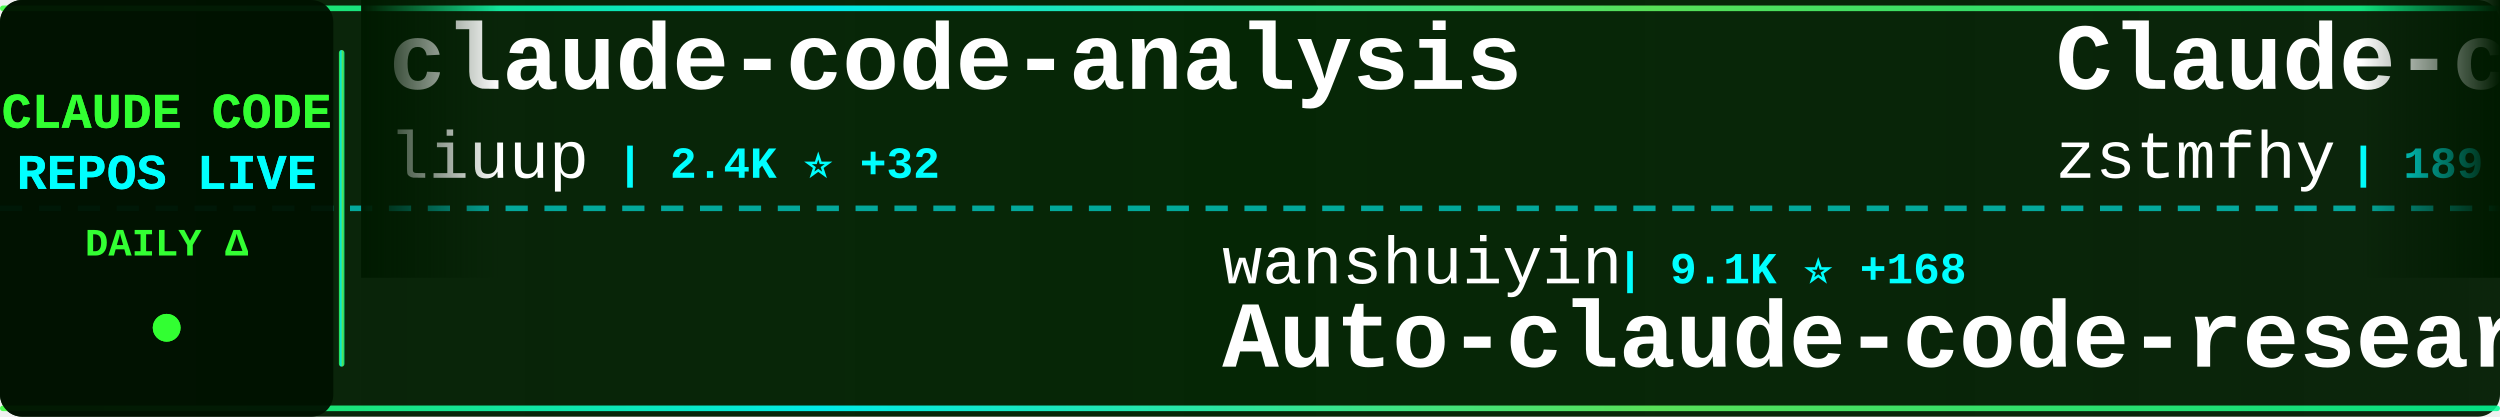
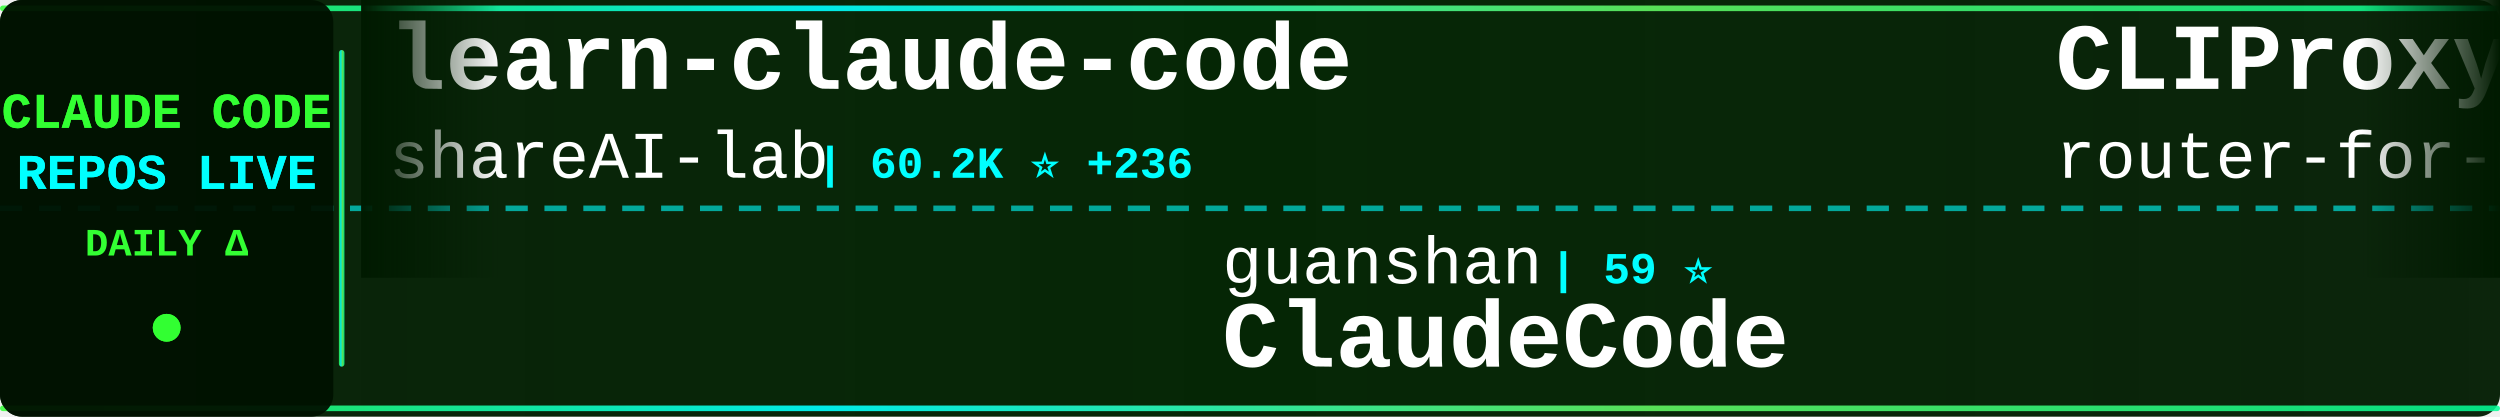
<svg xmlns="http://www.w3.org/2000/svg" width="900" height="150">
  <defs>
    <linearGradient id="tickerBg" x1="0%" y1="0%" x2="100%" y2="0%">
      <stop offset="0%" style="stop-color:#001a00;stop-opacity:0.95" />
      <stop offset="50%" style="stop-color:#002200;stop-opacity:0.98" />
      <stop offset="100%" style="stop-color:#001a00;stop-opacity:0.95" />
    </linearGradient>
    <linearGradient id="borderGrad" x1="0%" y1="0%" x2="100%" y2="0%">
      <stop offset="0%" style="stop-color:#33ff33;stop-opacity:0.85">
        <animate attributeName="stop-opacity" values="0.85;1;0.85" dur="2s" repeatCount="indefinite" />
      </stop>
      <stop offset="33%" style="stop-color:#00ffff;stop-opacity:0.9">
        <animate attributeName="stop-opacity" values="0.9;1;0.9" dur="2.2s" repeatCount="indefinite" />
      </stop>
      <stop offset="66%" style="stop-color:#66ff66;stop-opacity:0.85">
        <animate attributeName="stop-opacity" values="0.85;1;0.85" dur="1.8s" repeatCount="indefinite" />
      </stop>
      <stop offset="100%" style="stop-color:#00ff99;stop-opacity:0.85">
        <animate attributeName="stop-opacity" values="0.85;1;0.85" dur="2s" repeatCount="indefinite" />
      </stop>
    </linearGradient>
    <filter id="textGlow">
      <feGaussianBlur stdDeviation="0.1" result="coloredBlur" />
      <feMerge>
        <feMergeNode in="coloredBlur" />
        <feMergeNode in="SourceGraphic" />
      </feMerge>
    </filter>
    <filter id="metricGlow">
      <feGaussianBlur stdDeviation="0.2" result="coloredBlur" />
      <feMerge>
        <feMergeNode in="coloredBlur" />
        <feMergeNode in="SourceGraphic" />
      </feMerge>
    </filter>
    <linearGradient id="leftFade" x1="0%" y1="0%" x2="100%" y2="0%">
      <stop offset="0%" style="stop-color:#001a00;stop-opacity:1" />
      <stop offset="100%" style="stop-color:#001a00;stop-opacity:0" />
    </linearGradient>
    <linearGradient id="rightFade" x1="0%" y1="0%" x2="100%" y2="0%">
      <stop offset="0%" style="stop-color:#001a00;stop-opacity:0" />
      <stop offset="100%" style="stop-color:#001a00;stop-opacity:1" />
    </linearGradient>
  </defs>
  <rect width="900" height="150" fill="url(#tickerBg)" rx="8" />
  <rect x="0" y="2" width="900" height="2" fill="url(#borderGrad)" rx="1" />
  <rect x="0" y="146" width="900" height="2" fill="url(#borderGrad)" rx="1" />
  <line x1="0" y1="75" x2="900" y2="75" stroke="#00ffff" stroke-width="2" stroke-dasharray="8 6" opacity="0.6" />
  <rect x="0" y="0" width="120" height="150" fill="#001100" opacity="0.95" rx="8" />
  <text x="60" y="46" font-family="'Courier New', monospace" font-size="18" font-weight="bold" fill="#33ff33" text-anchor="middle" filter="url(#textGlow)">
    CLAUDE CODE
  </text>
  <text x="60" y="68" font-family="'Courier New', monospace" font-size="18" font-weight="bold" fill="#00ffff" text-anchor="middle" filter="url(#textGlow)">
    REPOS LIVE
  </text>
  <text x="60" y="92" font-family="'Courier New', monospace" font-size="14" font-weight="bold" fill="#33ff33" text-anchor="middle">
    DAILY Δ
  </text>
  <circle cx="60" cy="118" r="5" fill="#33ff33" filter="url(#metricGlow)">
    <animate attributeName="r" values="4;6;4" dur="1.5s" repeatCount="indefinite" />
    <animate attributeName="opacity" values="0.6;1;0.6" dur="1.5s" repeatCount="indefinite" />
  </circle>
  <rect x="122" y="18" width="2" height="114" fill="url(#borderGrad)" rx="1" />
  <clipPath id="tickerClip">
    <rect x="130" y="0" width="770" height="150" />
  </clipPath>
  <g clip-path="url(#tickerClip)">
    <g id="tickerItems">
      <animateTransform attributeName="transform" attributeType="XML" type="translate" from="0 0" to="-3000 0" dur="54s" repeatCount="indefinite" />
      <g transform="translate(0, 0)">
-         <text x="140" y="32" font-family="'Courier New', monospace" font-size="34" font-weight="bold" fill="#ffffff">claude-code-analysis</text>
-         <text x="140" y="64" font-family="'Courier New', monospace" font-size="24" font-weight="normal" fill="#ffffff" opacity="1.0">liuup</text>
-         <text x="222" y="64" font-family="'Courier New', monospace" font-size="16" font-weight="bold" fill="#00ffff"> | 2.4K ⭐ +32</text>
+         <text x="140" y="32" font-family="'Courier New', monospace" font-size="34" font-weight="bold" fill="#ffffff">learn-claude-code</text>
+         <text x="140" y="64" font-family="'Courier New', monospace" font-size="24" font-weight="normal" fill="#ffffff" opacity="1.0">shareAI-lab</text>
+         <text x="294" y="64" font-family="'Courier New', monospace" font-size="16" font-weight="bold" fill="#00ffff"> | 60.2K ⭐ +236</text>
      </g>
      <g transform="translate(300, 0)">
-         <text x="140" y="102" font-family="'Courier New', monospace" font-size="24" font-weight="normal" fill="#ffffff" opacity="1.0">wanshuiyin</text>
-         <text x="282" y="102" font-family="'Courier New', monospace" font-size="16" font-weight="bold" fill="#00ffff"> | 9.1K ⭐ +168</text>
-         <text x="140" y="132" font-family="'Courier New', monospace" font-size="34" font-weight="bold" fill="#ffffff">Auto-claude-code-researc...</text>
+         <text x="140" y="102" font-family="'Courier New', monospace" font-size="24" font-weight="normal" fill="#ffffff" opacity="1.0">guanshan</text>
+         <text x="258" y="102" font-family="'Courier New', monospace" font-size="16" font-weight="bold" fill="#00ffff"> | 59 ⭐</text>
+         <text x="140" y="132" font-family="'Courier New', monospace" font-size="34" font-weight="bold" fill="#ffffff">ClaudeCode</text>
      </g>
      <g transform="translate(600, 0)">
-         <text x="140" y="32" font-family="'Courier New', monospace" font-size="34" font-weight="bold" fill="#ffffff">Claude-code</text>
-         <text x="140" y="64" font-family="'Courier New', monospace" font-size="24" font-weight="normal" fill="#ffffff" opacity="1.0">zstmfhy</text>
-         <text x="246" y="64" font-family="'Courier New', monospace" font-size="16" font-weight="bold" fill="#00ffff"> | 189 ⭐</text>
+         <text x="140" y="32" font-family="'Courier New', monospace" font-size="34" font-weight="bold" fill="#ffffff">CLIProxyAPI</text>
+         <text x="140" y="64" font-family="'Courier New', monospace" font-size="24" font-weight="normal" fill="#ffffff" opacity="1.0">router-for-me</text>
+         <text x="318" y="64" font-family="'Courier New', monospace" font-size="16" font-weight="bold" fill="#00ffff"> | 32.5K ⭐ +237</text>
      </g>
      <g transform="translate(900, 0)">
-         <text x="140" y="102" font-family="'Courier New', monospace" font-size="24" font-weight="normal" fill="#ffffff" opacity="1.0">Piebald-AI</text>
-         <text x="282" y="102" font-family="'Courier New', monospace" font-size="16" font-weight="bold" fill="#00ffff"> | 10.2K ⭐ +33</text>
-         <text x="140" y="132" font-family="'Courier New', monospace" font-size="34" font-weight="bold" fill="#ffffff">claude-code-system-promp...</text>
+         <text x="140" y="102" font-family="'Courier New', monospace" font-size="24" font-weight="normal" fill="#ffffff" opacity="1.0">OneRedOak</text>
+         <text x="270" y="102" font-family="'Courier New', monospace" font-size="16" font-weight="bold" fill="#00ffff"> | 3.8K ⭐</text>
+         <text x="140" y="132" font-family="'Courier New', monospace" font-size="34" font-weight="bold" fill="#ffffff">claude-code-workflows</text>
      </g>
      <g transform="translate(1200, 0)">
-         <text x="140" y="32" font-family="'Courier New', monospace" font-size="34" font-weight="bold" fill="#ffffff">claude-code-source-code-...</text>
-         <text x="140" y="64" font-family="'Courier New', monospace" font-size="24" font-weight="normal" fill="#ffffff" opacity="1.0">ghuntley</text>
-         <text x="258" y="64" font-family="'Courier New', monospace" font-size="16" font-weight="bold" fill="#00ffff"> | 976 ⭐</text>
+         <text x="140" y="32" font-family="'Courier New', monospace" font-size="34" font-weight="bold" fill="#ffffff">how-claude-code-works</text>
+         <text x="140" y="64" font-family="'Courier New', monospace" font-size="24" font-weight="normal" fill="#ffffff" opacity="1.0">Windy3f3f3f3f</text>
+         <text x="318" y="64" font-family="'Courier New', monospace" font-size="16" font-weight="bold" fill="#00ffff"> | 2.3K ⭐ +19</text>
      </g>
      <g transform="translate(1500, 0)">
-         <text x="140" y="102" font-family="'Courier New', monospace" font-size="24" font-weight="normal" fill="#ffffff" opacity="1.0">SeemSeam</text>
-         <text x="258" y="102" font-family="'Courier New', monospace" font-size="16" font-weight="bold" fill="#00ffff"> | 2.6K ⭐ +17</text>
-         <text x="140" y="132" font-family="'Courier New', monospace" font-size="34" font-weight="bold" fill="#ffffff">claude_codex_bridge</text>
+         <text x="140" y="102" font-family="'Courier New', monospace" font-size="24" font-weight="normal" fill="#ffffff" opacity="1.0">JrCx7scC</text>
+         <text x="258" y="102" font-family="'Courier New', monospace" font-size="16" font-weight="bold" fill="#00ffff"> | 367 ⭐</text>
+         <text x="140" y="132" font-family="'Courier New', monospace" font-size="34" font-weight="bold" fill="#ffffff">claude-code-source</text>
      </g>
      <g transform="translate(1800, 0)">
-         <text x="140" y="32" font-family="'Courier New', monospace" font-size="34" font-weight="bold" fill="#ffffff">ClaudeCodeAgents</text>
-         <text x="140" y="64" font-family="'Courier New', monospace" font-size="24" font-weight="normal" fill="#ffffff" opacity="1.0">darcyegb</text>
-         <text x="258" y="64" font-family="'Courier New', monospace" font-size="16" font-weight="bold" fill="#00ffff"> | 690 ⭐ +1</text>
+         <text x="140" y="32" font-family="'Courier New', monospace" font-size="34" font-weight="bold" fill="#ffffff">claude-code-source-code</text>
+         <text x="140" y="64" font-family="'Courier New', monospace" font-size="24" font-weight="normal" fill="#ffffff" opacity="1.0">777genius</text>
+         <text x="270" y="64" font-family="'Courier New', monospace" font-size="16" font-weight="bold" fill="#00ffff"> | 911 ⭐</text>
      </g>
      <g transform="translate(2100, 0)">
-         <text x="140" y="102" font-family="'Courier New', monospace" font-size="24" font-weight="normal" fill="#ffffff" opacity="1.0">repowise-dev</text>
-         <text x="306" y="102" font-family="'Courier New', monospace" font-size="16" font-weight="bold" fill="#00ffff"> | 999 ⭐ +1</text>
-         <text x="140" y="132" font-family="'Courier New', monospace" font-size="34" font-weight="bold" fill="#ffffff">claude-code-prompts</text>
+         <text x="140" y="102" font-family="'Courier New', monospace" font-size="24" font-weight="normal" fill="#ffffff" opacity="1.0">anthropics</text>
+         <text x="282" y="102" font-family="'Courier New', monospace" font-size="16" font-weight="bold" fill="#00ffff"> | 821 ⭐ +1</text>
+         <text x="140" y="132" font-family="'Courier New', monospace" font-size="34" font-weight="bold" fill="#ffffff">claude-code-base-action</text>
      </g>
      <g transform="translate(2400, 0)">
-         <text x="140" y="32" font-family="'Courier New', monospace" font-size="34" font-weight="bold" fill="#ffffff">claude-code-rev</text>
-         <text x="140" y="64" font-family="'Courier New', monospace" font-size="24" font-weight="normal" fill="#ffffff" opacity="1.0">oboard</text>
-         <text x="234" y="64" font-family="'Courier New', monospace" font-size="16" font-weight="bold" fill="#00ffff"> | 3.1K ⭐ +6</text>
+         <text x="140" y="32" font-family="'Courier New', monospace" font-size="34" font-weight="bold" fill="#ffffff">claude-code-sub-agents</text>
+         <text x="140" y="64" font-family="'Courier New', monospace" font-size="24" font-weight="normal" fill="#ffffff" opacity="1.0">lst97</text>
+         <text x="222" y="64" font-family="'Courier New', monospace" font-size="16" font-weight="bold" fill="#00ffff"> | 1.6K ⭐</text>
      </g>
      <g transform="translate(2700, 0)">
-         <text x="140" y="102" font-family="'Courier New', monospace" font-size="24" font-weight="normal" fill="#ffffff" opacity="1.0">ChrisWiles</text>
-         <text x="282" y="102" font-family="'Courier New', monospace" font-size="16" font-weight="bold" fill="#00ffff"> | 5.9K ⭐ +7</text>
-         <text x="140" y="132" font-family="'Courier New', monospace" font-size="34" font-weight="bold" fill="#ffffff">claude-code-showcase</text>
+         <text x="140" y="102" font-family="'Courier New', monospace" font-size="24" font-weight="normal" fill="#ffffff" opacity="1.0">shanraisshan</text>
+         <text x="306" y="102" font-family="'Courier New', monospace" font-size="16" font-weight="bold" fill="#00ffff"> | 52.8K ⭐ +234</text>
+         <text x="140" y="132" font-family="'Courier New', monospace" font-size="34" font-weight="bold" fill="#ffffff">claude-code-best-practic...</text>
      </g>
      <g transform="translate(3000, 0)">
-         <text x="140" y="32" font-family="'Courier New', monospace" font-size="34" font-weight="bold" fill="#ffffff">claude-code-analysis</text>
-         <text x="140" y="64" font-family="'Courier New', monospace" font-size="24" font-weight="normal" fill="#ffffff" opacity="1.0">liuup</text>
-         <text x="222" y="64" font-family="'Courier New', monospace" font-size="16" font-weight="bold" fill="#00ffff"> | 2.4K ⭐ +32</text>
+         <text x="140" y="32" font-family="'Courier New', monospace" font-size="34" font-weight="bold" fill="#ffffff">learn-claude-code</text>
+         <text x="140" y="64" font-family="'Courier New', monospace" font-size="24" font-weight="normal" fill="#ffffff" opacity="1.0">shareAI-lab</text>
+         <text x="294" y="64" font-family="'Courier New', monospace" font-size="16" font-weight="bold" fill="#00ffff"> | 60.2K ⭐ +236</text>
      </g>
      <g transform="translate(3300, 0)">
-         <text x="140" y="102" font-family="'Courier New', monospace" font-size="24" font-weight="normal" fill="#ffffff" opacity="1.0">wanshuiyin</text>
-         <text x="282" y="102" font-family="'Courier New', monospace" font-size="16" font-weight="bold" fill="#00ffff"> | 9.1K ⭐ +168</text>
-         <text x="140" y="132" font-family="'Courier New', monospace" font-size="34" font-weight="bold" fill="#ffffff">Auto-claude-code-researc...</text>
+         <text x="140" y="102" font-family="'Courier New', monospace" font-size="24" font-weight="normal" fill="#ffffff" opacity="1.0">guanshan</text>
+         <text x="258" y="102" font-family="'Courier New', monospace" font-size="16" font-weight="bold" fill="#00ffff"> | 59 ⭐</text>
+         <text x="140" y="132" font-family="'Courier New', monospace" font-size="34" font-weight="bold" fill="#ffffff">ClaudeCode</text>
      </g>
      <g transform="translate(3600, 0)">
-         <text x="140" y="32" font-family="'Courier New', monospace" font-size="34" font-weight="bold" fill="#ffffff">Claude-code</text>
-         <text x="140" y="64" font-family="'Courier New', monospace" font-size="24" font-weight="normal" fill="#ffffff" opacity="1.0">zstmfhy</text>
-         <text x="246" y="64" font-family="'Courier New', monospace" font-size="16" font-weight="bold" fill="#00ffff"> | 189 ⭐</text>
+         <text x="140" y="32" font-family="'Courier New', monospace" font-size="34" font-weight="bold" fill="#ffffff">CLIProxyAPI</text>
+         <text x="140" y="64" font-family="'Courier New', monospace" font-size="24" font-weight="normal" fill="#ffffff" opacity="1.0">router-for-me</text>
+         <text x="318" y="64" font-family="'Courier New', monospace" font-size="16" font-weight="bold" fill="#00ffff"> | 32.5K ⭐ +237</text>
      </g>
      <g transform="translate(3900, 0)">
-         <text x="140" y="102" font-family="'Courier New', monospace" font-size="24" font-weight="normal" fill="#ffffff" opacity="1.0">Piebald-AI</text>
-         <text x="282" y="102" font-family="'Courier New', monospace" font-size="16" font-weight="bold" fill="#00ffff"> | 10.2K ⭐ +33</text>
-         <text x="140" y="132" font-family="'Courier New', monospace" font-size="34" font-weight="bold" fill="#ffffff">claude-code-system-promp...</text>
+         <text x="140" y="102" font-family="'Courier New', monospace" font-size="24" font-weight="normal" fill="#ffffff" opacity="1.0">OneRedOak</text>
+         <text x="270" y="102" font-family="'Courier New', monospace" font-size="16" font-weight="bold" fill="#00ffff"> | 3.8K ⭐</text>
+         <text x="140" y="132" font-family="'Courier New', monospace" font-size="34" font-weight="bold" fill="#ffffff">claude-code-workflows</text>
      </g>
    </g>
  </g>
  <rect x="130" y="0" width="50" height="100" fill="url(#leftFade)" />
  <rect x="850" y="0" width="50" height="100" fill="url(#rightFade)" />
</svg>
